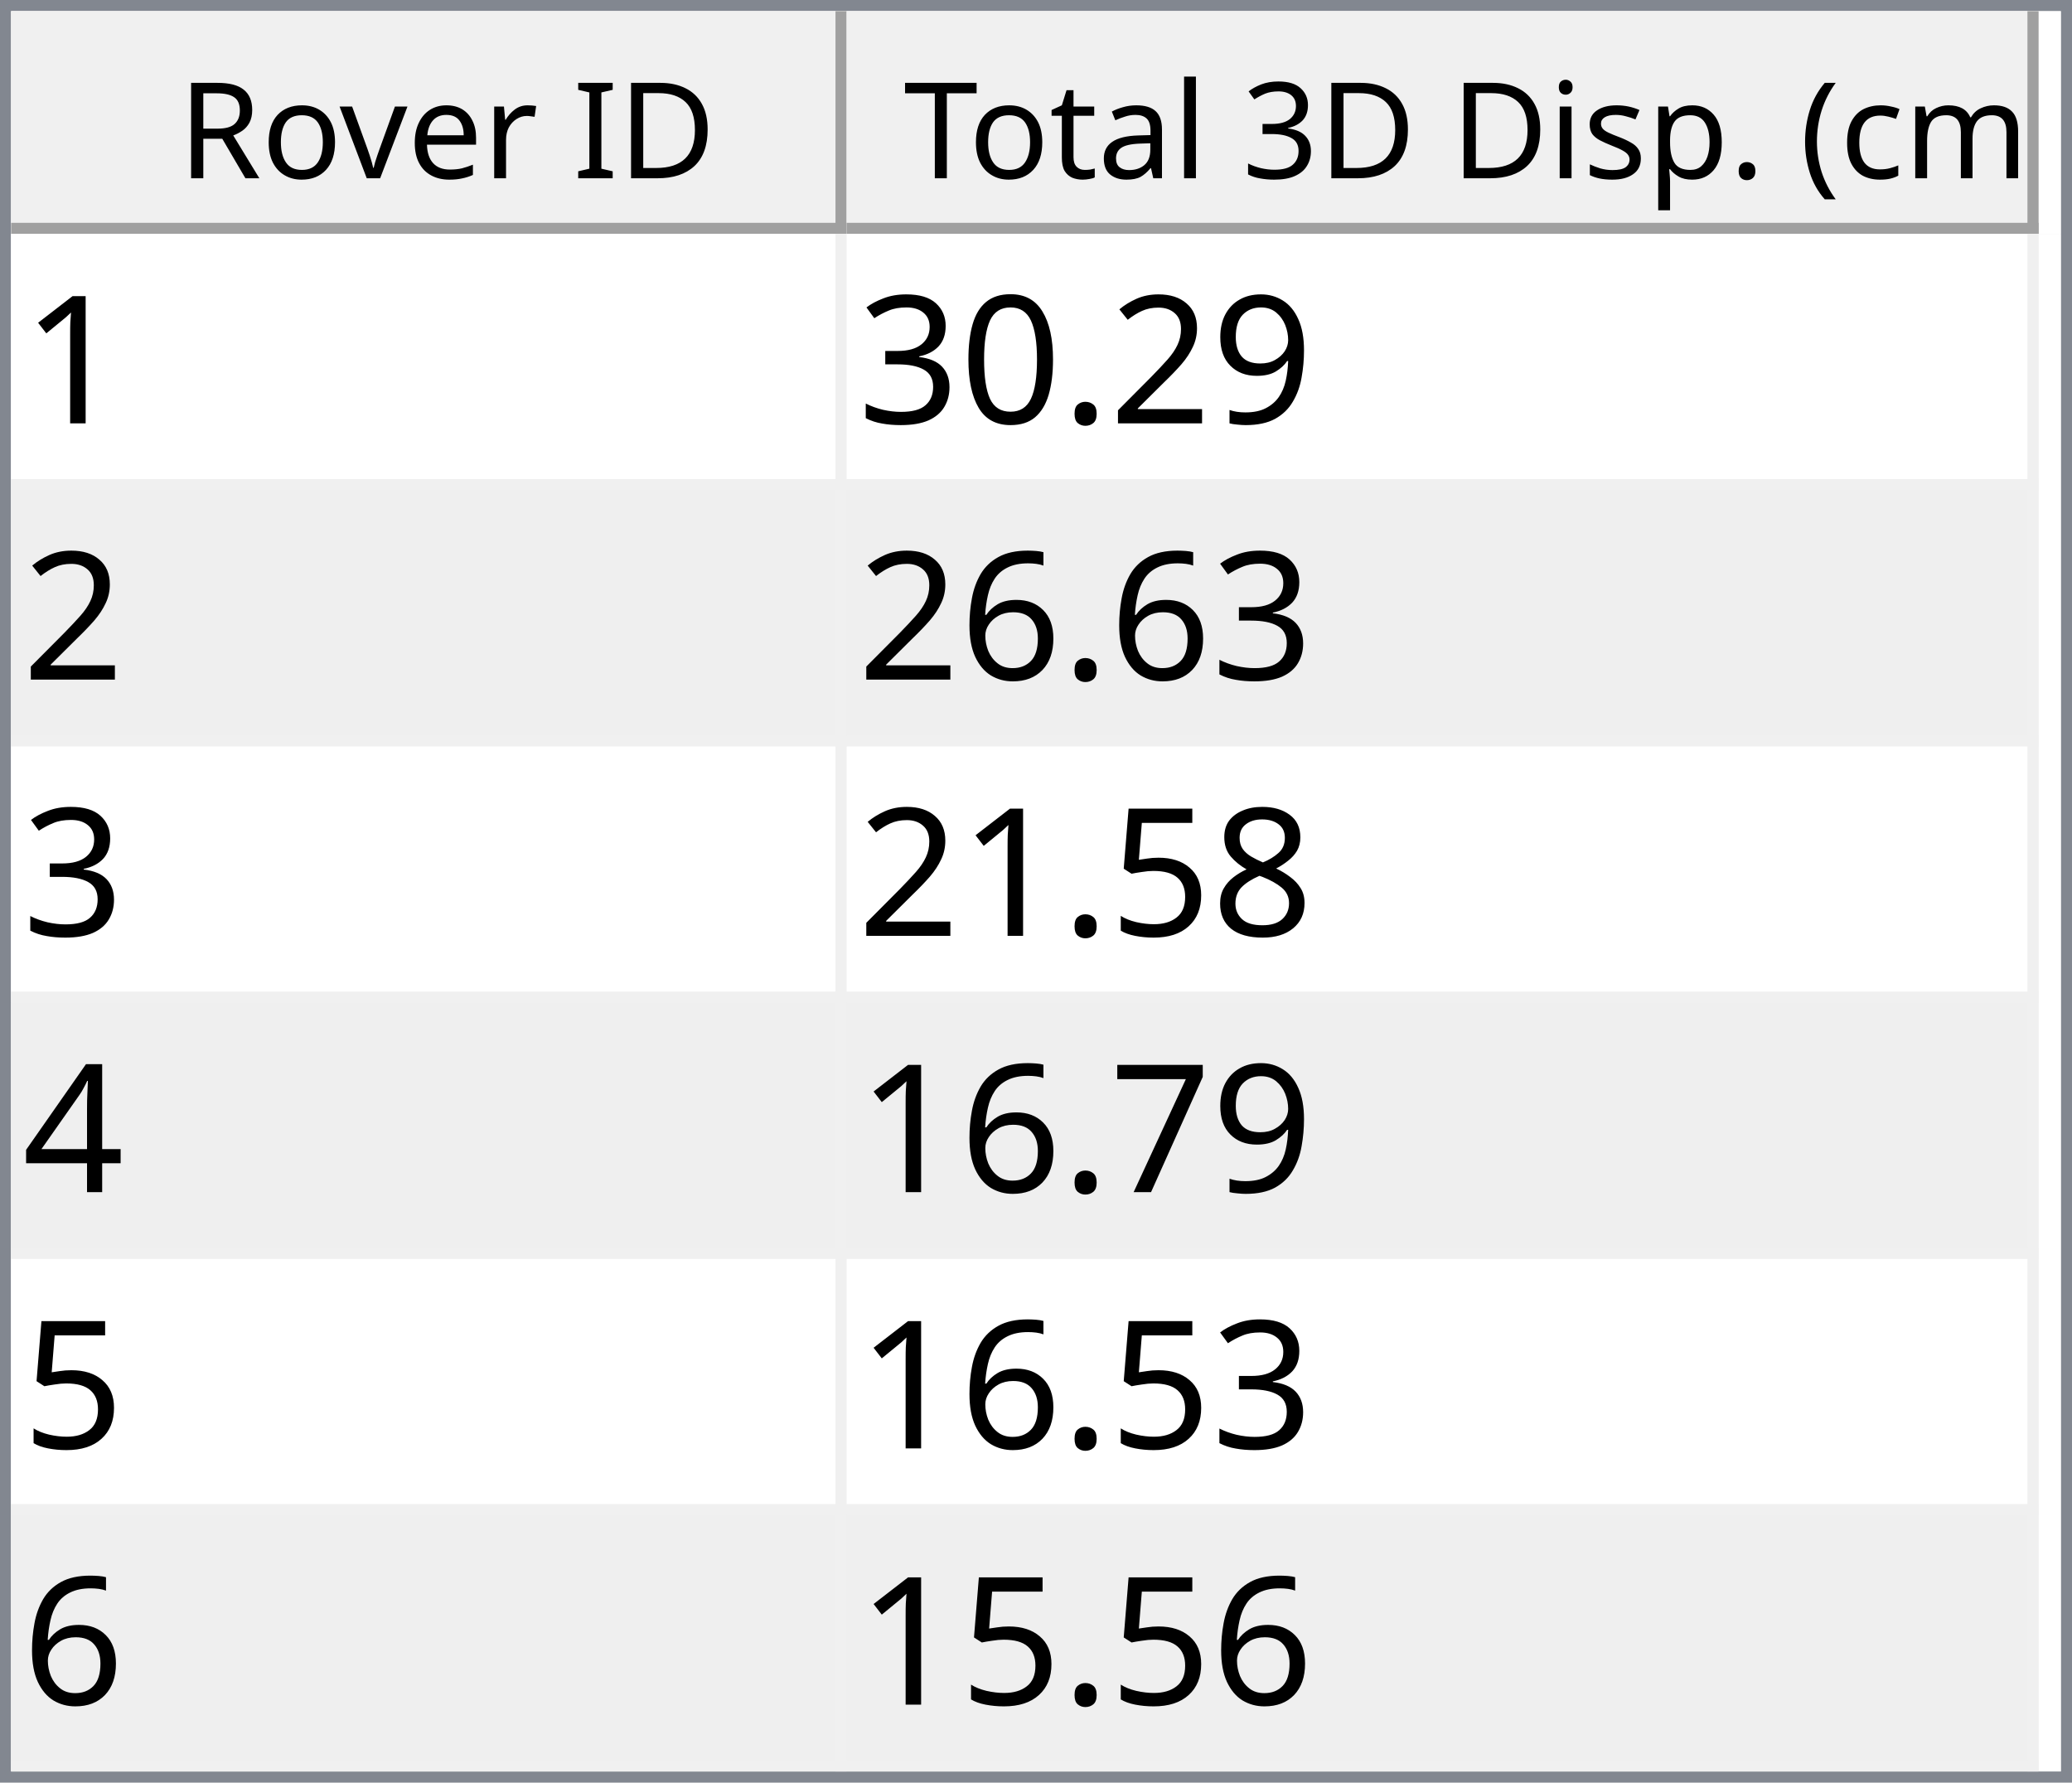
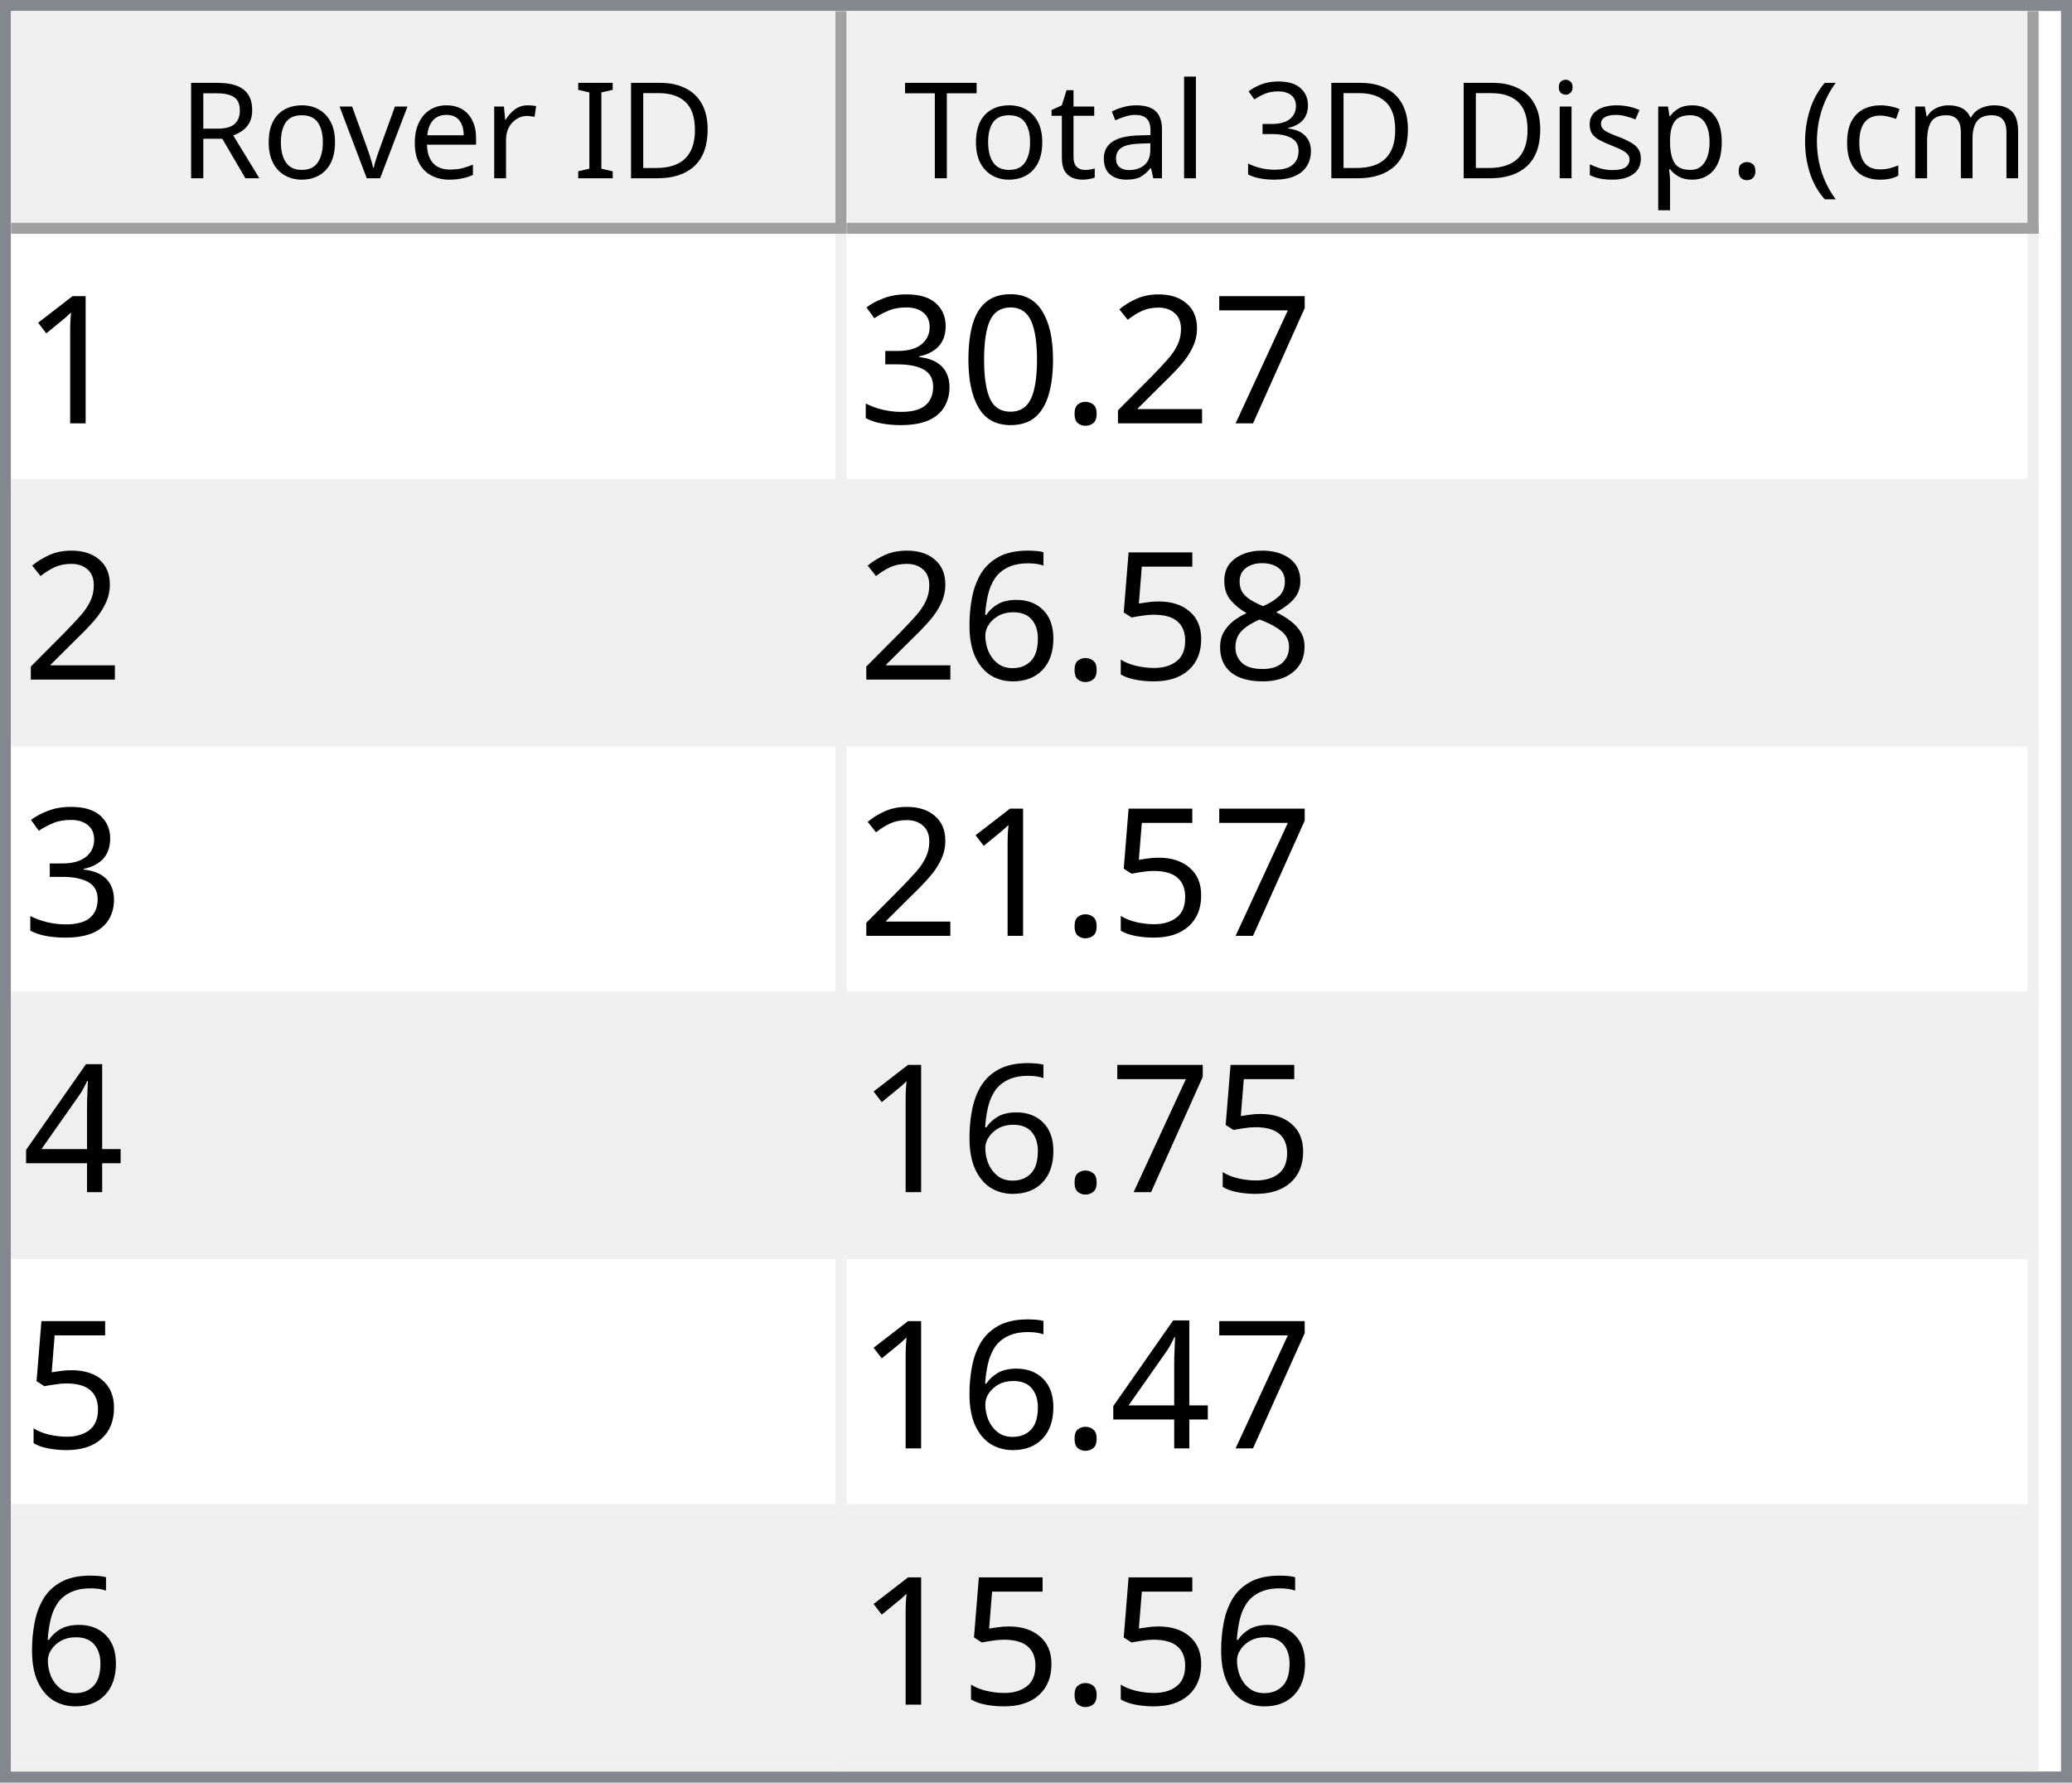
<svg xmlns="http://www.w3.org/2000/svg" style="fill-opacity:1; color-rendering:auto; color-interpolation:auto; text-rendering:auto; stroke:black; stroke-linecap:square; stroke-miterlimit:10; shape-rendering:auto; stroke-opacity:1; fill:black; stroke-dasharray:none; font-weight:normal; stroke-width:1; font-family:'Dialog'; font-style:normal; stroke-linejoin:miter; font-size:12px; stroke-dashoffset:0; image-rendering:auto;" width="186" height="160">
  <defs id="genericDefs" />
  <g>
    <defs id="defs1">
      <clipPath clipPathUnits="userSpaceOnUse" id="clipPath1">
        <path d="M0 0 L186 0 L186 160 L0 160 L0 0 Z" />
      </clipPath>
      <clipPath clipPathUnits="userSpaceOnUse" id="clipPath2">
        <path d="M0 0 L0 160 L186 160 L186 0 Z" />
      </clipPath>
      <clipPath clipPathUnits="userSpaceOnUse" id="clipPath3">
        <path d="M0 0 L0 20 L184 20 L184 0 Z" />
      </clipPath>
      <clipPath clipPathUnits="userSpaceOnUse" id="clipPath4">
        <path d="M0 0 L0 20 L75 20 L75 0 Z" />
      </clipPath>
      <clipPath clipPathUnits="userSpaceOnUse" id="clipPath5">
        <path d="M1 1 L1 19 L74 19 L74 1 Z" />
      </clipPath>
      <clipPath clipPathUnits="userSpaceOnUse" id="clipPath6">
        <path d="M0 0 L0 18 L73 18 L73 0 Z" />
      </clipPath>
      <clipPath clipPathUnits="userSpaceOnUse" id="clipPath7">
        <path d="M-0.5 -0.5 L-0.5 19.5 L74.5 19.5 L74.5 -0.5 Z" />
      </clipPath>
      <clipPath clipPathUnits="userSpaceOnUse" id="clipPath8">
        <path d="M0 0 L0 20 L107 20 L107 0 Z" />
      </clipPath>
      <clipPath clipPathUnits="userSpaceOnUse" id="clipPath9">
        <path d="M1 1 L1 19 L106 19 L106 1 Z" />
      </clipPath>
      <clipPath clipPathUnits="userSpaceOnUse" id="clipPath10">
        <path d="M0 0 L0 18 L105 18 L105 0 Z" />
      </clipPath>
      <clipPath clipPathUnits="userSpaceOnUse" id="clipPath11">
        <path d="M-0.5 -0.5 L-0.5 19.5 L106.5 19.5 L106.5 -0.5 Z" />
      </clipPath>
      <clipPath clipPathUnits="userSpaceOnUse" id="clipPath12">
        <path d="M0 0 L0 138 L184 138 L184 0 Z" />
      </clipPath>
      <clipPath clipPathUnits="userSpaceOnUse" id="clipPath13">
        <path d="M0 0 L0 138 L182 138 L182 0 Z" />
      </clipPath>
      <clipPath clipPathUnits="userSpaceOnUse" id="clipPath14">
        <path d="M-0.5 -0.5 L-0.5 137.5 L181.5 137.5 L181.5 -0.5 Z" />
      </clipPath>
      <clipPath clipPathUnits="userSpaceOnUse" id="clipPath15">
        <path d="M0 0 L0 22 L74 22 L74 0 Z" />
      </clipPath>
      <clipPath clipPathUnits="userSpaceOnUse" id="clipPath16">
        <path d="M0 0 L0 22 L106 22 L106 0 Z" />
      </clipPath>
      <font horiz-adv-x="64.551" id="font1">
        <font-face ascent="107.91" descent="25.098" units-per-em="100" style="font-style:normal; font-family:Segoe UI; font-weight:normal;" />
        <missing-glyph horiz-adv-x="64.551" d="M8.109 0 L8.109 68.266 L56.453 68.266 L56.453 0 L8.109 0 ZM15.328 7.234 L49.219 7.234 L49.219 61.031 L15.328 61.031 L15.328 7.234 Z" />
        <glyph unicode="D" horiz-adv-x="70.117" d="M9.188 0 L9.188 70.016 L28.516 70.016 Q65.531 70.016 65.531 35.891 Q65.531 19.672 55.25 9.836 Q44.969 0 27.734 0 L9.188 0 ZM17.391 62.594 L17.391 7.422 L27.828 7.422 Q41.609 7.422 49.273 14.797 Q56.938 22.172 56.938 35.688 Q56.938 62.594 28.328 62.594 L17.391 62.594 Z" />
        <glyph unicode="I" horiz-adv-x="26.611" d="M17.391 0 L9.188 0 L9.188 70.016 L17.391 70.016 L17.391 0 Z" />
        <glyph unicode=" " horiz-adv-x="27.393" d="" />
        <glyph unicode="r" horiz-adv-x="34.766" d="M34.188 41.891 Q32.078 43.5 28.125 43.5 Q23 43.5 19.555 38.672 Q16.109 33.844 16.109 25.484 L16.109 0 L8.109 0 L8.109 50 L16.109 50 L16.109 39.703 L16.312 39.703 Q18.016 44.969 21.531 47.922 Q25.047 50.875 29.391 50.875 Q32.516 50.875 34.188 50.203 L34.188 41.891 Z" />
        <glyph unicode="e" horiz-adv-x="52.295" d="M48.297 23 L12.984 23 Q13.188 14.656 17.484 10.109 Q21.781 5.562 29.297 5.562 Q37.75 5.562 44.828 11.141 L44.828 3.609 Q38.234 -1.172 27.391 -1.172 Q16.797 -1.172 10.742 5.641 Q4.688 12.453 4.688 24.812 Q4.688 36.469 11.305 43.82 Q17.922 51.172 27.734 51.172 Q37.547 51.172 42.922 44.828 Q48.297 38.484 48.297 27.203 L48.297 23 ZM40.094 29.781 Q40.047 36.719 36.75 40.578 Q33.453 44.438 27.594 44.438 Q21.922 44.438 17.969 40.383 Q14.016 36.328 13.094 29.781 L40.094 29.781 Z" />
        <glyph unicode="v" horiz-adv-x="47.9" d="M47.406 50 L27.484 0 L19.625 0 L0.688 50 L9.469 50 L22.172 13.672 Q23.578 9.672 23.922 6.688 L24.125 6.688 Q24.609 10.453 25.688 13.484 L38.969 50 L47.406 50 Z" />
        <glyph unicode="o" horiz-adv-x="58.594" d="M29 -1.172 Q17.922 -1.172 11.305 5.836 Q4.688 12.844 4.688 24.422 Q4.688 37.016 11.57 44.094 Q18.453 51.172 30.172 51.172 Q41.359 51.172 47.633 44.289 Q53.906 37.406 53.906 25.203 Q53.906 13.234 47.141 6.031 Q40.375 -1.172 29 -1.172 ZM29.594 44.438 Q21.875 44.438 17.383 39.188 Q12.891 33.938 12.891 24.703 Q12.891 15.828 17.43 10.695 Q21.969 5.562 29.594 5.562 Q37.359 5.562 41.531 10.594 Q45.703 15.625 45.703 24.906 Q45.703 34.281 41.531 39.359 Q37.359 44.438 29.594 44.438 Z" />
        <glyph unicode="R" horiz-adv-x="59.814" d="M59.375 0 L49.609 0 L37.891 19.625 Q36.281 22.359 34.766 24.289 Q33.25 26.219 31.664 27.438 Q30.078 28.656 28.25 29.219 Q26.422 29.781 24.125 29.781 L17.391 29.781 L17.391 0 L9.188 0 L9.188 70.016 L30.078 70.016 Q34.672 70.016 38.555 68.867 Q42.438 67.719 45.289 65.375 Q48.141 63.031 49.758 59.547 Q51.375 56.062 51.375 51.375 Q51.375 47.703 50.273 44.656 Q49.172 41.609 47.148 39.211 Q45.125 36.812 42.266 35.133 Q39.406 33.453 35.844 32.516 L35.844 32.328 Q37.594 31.547 38.891 30.547 Q40.188 29.547 41.359 28.18 Q42.531 26.812 43.68 25.078 Q44.828 23.344 46.234 21.047 L59.375 0 ZM17.391 62.594 L17.391 37.203 L28.516 37.203 Q31.594 37.203 34.203 38.133 Q36.812 39.062 38.719 40.797 Q40.625 42.531 41.703 45.047 Q42.781 47.562 42.781 50.688 Q42.781 56.297 39.141 59.445 Q35.5 62.594 28.609 62.594 L17.391 62.594 Z" />
        <glyph unicode=")" horiz-adv-x="30.176" d="M8.297 -15.922 L1.172 -15.922 Q16.406 2.344 16.406 26.812 Q16.406 51.469 1.078 70.016 L8.297 70.016 Q23.531 52.156 23.531 26.703 Q23.531 1.375 8.297 -15.922 Z" />
        <glyph unicode="m" horiz-adv-x="86.133" d="M79.109 0 L71.094 0 L71.094 28.719 Q71.094 37.016 68.531 40.727 Q65.969 44.438 59.906 44.438 Q54.781 44.438 51.195 39.75 Q47.609 35.062 47.609 28.516 L47.609 0 L39.594 0 L39.594 29.688 Q39.594 44.438 28.219 44.438 Q22.953 44.438 19.531 40.016 Q16.109 35.594 16.109 28.516 L16.109 0 L8.109 0 L8.109 50 L16.109 50 L16.109 42.094 L16.312 42.094 Q21.625 51.172 31.844 51.172 Q36.969 51.172 40.773 48.312 Q44.578 45.453 46 40.828 Q51.562 51.172 62.594 51.172 Q79.109 51.172 79.109 30.812 L79.109 0 Z" />
        <glyph unicode="c" horiz-adv-x="46.191" d="M42.188 2.297 Q36.422 -1.172 28.516 -1.172 Q17.828 -1.172 11.258 5.789 Q4.688 12.75 4.688 23.828 Q4.688 36.188 11.766 43.68 Q18.844 51.172 30.672 51.172 Q37.25 51.172 42.281 48.734 L42.281 40.531 Q36.719 44.438 30.375 44.438 Q22.703 44.438 17.797 38.945 Q12.891 33.453 12.891 24.516 Q12.891 15.719 17.508 10.641 Q22.125 5.562 29.891 5.562 Q36.422 5.562 42.188 9.906 L42.188 2.297 Z" />
        <glyph unicode="(" horiz-adv-x="30.176" d="M29.109 -15.922 L21.969 -15.922 Q6.844 1.375 6.844 26.703 Q6.844 52.156 21.969 70.016 L29.203 70.016 Q13.875 51.469 13.875 26.812 Q13.875 2.344 29.109 -15.922 Z" />
        <glyph unicode="." horiz-adv-x="21.68" d="M10.891 -1.078 Q8.641 -1.078 7.055 0.539 Q5.469 2.156 5.469 4.391 Q5.469 6.641 7.055 8.273 Q8.641 9.906 10.891 9.906 Q13.188 9.906 14.797 8.273 Q16.406 6.641 16.406 4.391 Q16.406 2.156 14.797 0.539 Q13.188 -1.078 10.891 -1.078 Z" />
        <glyph unicode="p" horiz-adv-x="58.789" d="M16.312 7.234 L16.109 7.234 L16.109 -23 L8.109 -23 L8.109 50 L16.109 50 L16.109 41.219 L16.312 41.219 Q22.219 51.172 33.594 51.172 Q43.266 51.172 48.688 44.461 Q54.109 37.75 54.109 26.469 Q54.109 13.922 48 6.375 Q41.891 -1.172 31.297 -1.172 Q21.578 -1.172 16.312 7.234 ZM16.109 27.391 L16.109 20.406 Q16.109 14.203 20.141 9.883 Q24.172 5.562 30.375 5.562 Q37.641 5.562 41.773 11.133 Q45.906 16.703 45.906 26.609 Q45.906 34.969 42.047 39.703 Q38.188 44.438 31.594 44.438 Q24.609 44.438 20.359 39.578 Q16.109 34.719 16.109 27.391 Z" />
        <glyph unicode="s" horiz-adv-x="42.432" d="M5.078 1.812 L5.078 10.406 Q11.625 5.562 19.484 5.562 Q30.031 5.562 30.031 12.594 Q30.031 14.594 29.125 15.992 Q28.219 17.391 26.68 18.461 Q25.141 19.531 23.07 20.383 Q21 21.234 18.609 22.172 Q15.281 23.484 12.766 24.828 Q10.25 26.172 8.57 27.859 Q6.891 29.547 6.031 31.695 Q5.172 33.844 5.172 36.719 Q5.172 40.234 6.789 42.945 Q8.406 45.656 11.086 47.484 Q13.766 49.312 17.211 50.242 Q20.656 51.172 24.312 51.172 Q30.812 51.172 35.938 48.922 L35.938 40.828 Q30.422 44.438 23.25 44.438 Q21 44.438 19.195 43.922 Q17.391 43.406 16.094 42.477 Q14.797 41.547 14.086 40.258 Q13.375 38.969 13.375 37.406 Q13.375 35.453 14.086 34.133 Q14.797 32.812 16.164 31.789 Q17.531 30.766 19.484 29.938 Q21.438 29.109 23.922 28.125 Q27.25 26.859 29.883 25.516 Q32.516 24.172 34.375 22.484 Q36.234 20.797 37.234 18.602 Q38.234 16.406 38.234 13.375 Q38.234 9.672 36.602 6.938 Q34.969 4.203 32.234 2.398 Q29.5 0.594 25.93 -0.289 Q22.359 -1.172 18.453 -1.172 Q10.75 -1.172 5.078 1.812 Z" />
        <glyph unicode="i" horiz-adv-x="24.219" d="M12.203 62.703 Q10.062 62.703 8.547 64.164 Q7.031 65.625 7.031 67.875 Q7.031 70.125 8.547 71.609 Q10.062 73.094 12.203 73.094 Q14.406 73.094 15.945 71.609 Q17.484 70.125 17.484 67.875 Q17.484 65.719 15.945 64.211 Q14.406 62.703 12.203 62.703 ZM16.109 0 L8.109 0 L8.109 50 L16.109 50 L16.109 0 Z" />
        <glyph unicode="3" horiz-adv-x="53.906" d="M46.531 19.828 Q46.531 15.094 44.75 11.211 Q42.969 7.328 39.719 4.57 Q36.469 1.812 31.93 0.297 Q27.391 -1.219 21.922 -1.219 Q11.922 -1.219 6 2.594 L6 11.188 Q13.094 5.609 22.219 5.609 Q25.875 5.609 28.828 6.539 Q31.781 7.469 33.906 9.227 Q36.031 10.984 37.18 13.477 Q38.328 15.969 38.328 19.094 Q38.328 32.812 18.797 32.812 L12.984 32.812 L12.984 39.594 L18.5 39.594 Q35.797 39.594 35.797 52.484 Q35.797 64.406 22.609 64.406 Q15.188 64.406 8.688 59.422 L8.688 67.188 Q15.375 71.188 24.609 71.188 Q29 71.188 32.57 69.969 Q36.141 68.75 38.68 66.555 Q41.219 64.359 42.609 61.281 Q44 58.203 44 54.5 Q44 40.672 30.031 36.719 L30.031 36.531 Q33.594 36.141 36.625 34.797 Q39.656 33.453 41.852 31.305 Q44.047 29.156 45.289 26.25 Q46.531 23.344 46.531 19.828 Z" />
        <glyph unicode="l" horiz-adv-x="24.219" d="M16.109 0 L8.109 0 L8.109 74.031 L16.109 74.031 L16.109 0 Z" />
        <glyph unicode="a" horiz-adv-x="50.879" d="M43.891 0 L35.891 0 L35.891 7.812 L35.688 7.812 Q30.469 -1.172 20.312 -1.172 Q12.844 -1.172 8.617 2.781 Q4.391 6.734 4.391 13.281 Q4.391 27.297 20.906 29.594 L35.891 31.688 Q35.891 44.438 25.594 44.438 Q16.547 44.438 9.281 38.281 L9.281 46.484 Q16.656 51.172 26.266 51.172 Q43.891 51.172 43.891 32.516 L43.891 0 ZM35.891 25.297 L23.828 23.641 Q18.266 22.859 15.43 20.875 Q12.594 18.891 12.594 13.875 Q12.594 10.203 15.211 7.883 Q17.828 5.562 22.172 5.562 Q28.125 5.562 32.008 9.742 Q35.891 13.922 35.891 20.312 L35.891 25.297 Z" />
        <glyph unicode="t" horiz-adv-x="33.887" d="M31.297 0.484 Q28.469 -1.078 23.828 -1.078 Q10.688 -1.078 10.688 13.578 L10.688 43.172 L2.094 43.172 L2.094 50 L10.688 50 L10.688 62.203 L18.703 64.797 L18.703 50 L31.297 50 L31.297 43.172 L18.703 43.172 L18.703 14.984 Q18.703 9.969 20.414 7.82 Q22.125 5.672 26.078 5.672 Q29.109 5.672 31.297 7.328 L31.297 0.484 Z" />
        <glyph unicode="T" horiz-adv-x="52.393" d="M50.594 62.594 L30.375 62.594 L30.375 0 L22.172 0 L22.172 62.594 L2 62.594 L2 70.016 L50.594 70.016 L50.594 62.594 Z" />
      </font>
      <font horiz-adv-x="75.0" id="font2">
        <font-face ascent="100.537" descent="21.973" units-per-em="100" style="font-style:normal; font-family:sans-serif; font-weight:normal;" />
        <missing-glyph horiz-adv-x="75.0" d="M12.5 0 L12.5 62.5 L62.5 62.5 L62.5 0 L12.5 0 ZM14.062 1.562 L60.938 1.562 L60.938 60.938 L14.062 60.938 L14.062 1.562 Z" />
        <glyph unicode="1" horiz-adv-x="55.615" d="M37.25 0 L28.469 0 L28.469 56 Q25.297 52.984 20.141 49.953 Q14.984 46.922 10.891 45.406 L10.891 53.906 Q18.266 57.375 23.781 62.305 Q29.297 67.234 31.594 71.875 L37.25 71.875 L37.25 0 Z" />
-         <glyph unicode="9" horiz-adv-x="55.615" d="M5.469 16.547 L13.922 17.328 Q14.984 11.375 18.016 8.688 Q21.047 6 25.781 6 Q29.828 6 32.883 7.859 Q35.938 9.719 37.891 12.82 Q39.844 15.922 41.164 21.195 Q42.484 26.469 42.484 31.938 Q42.484 32.516 42.438 33.688 Q39.797 29.5 35.234 26.883 Q30.672 24.266 25.344 24.266 Q16.453 24.266 10.305 30.711 Q4.156 37.156 4.156 47.703 Q4.156 58.594 10.578 65.234 Q17 71.875 26.656 71.875 Q33.641 71.875 39.43 68.117 Q45.219 64.359 48.219 57.398 Q51.219 50.438 51.219 37.25 Q51.219 23.531 48.242 15.406 Q45.266 7.281 39.383 3.031 Q33.5 -1.219 25.594 -1.219 Q17.188 -1.219 11.867 3.445 Q6.547 8.109 5.469 16.547 ZM41.453 48.141 Q41.453 55.719 37.43 60.156 Q33.406 64.594 27.734 64.594 Q21.875 64.594 17.531 59.812 Q13.188 55.031 13.188 47.406 Q13.188 40.578 17.312 36.305 Q21.438 32.031 27.484 32.031 Q33.594 32.031 37.523 36.305 Q41.453 40.578 41.453 48.141 Z" />
+         <glyph unicode="7" horiz-adv-x="55.615" d="M4.734 62.203 L4.734 70.656 L51.078 70.656 L51.078 63.812 Q44.234 56.547 37.523 44.484 Q30.812 32.422 27.156 19.672 Q24.516 10.688 23.781 0 L14.75 0 Q14.891 8.453 18.062 20.414 Q21.234 32.375 27.172 43.484 Q33.109 54.594 39.797 62.203 L4.734 62.203 Z" />
        <glyph unicode="2" horiz-adv-x="55.615" d="M50.344 8.453 L50.344 0 L3.031 0 Q2.938 3.172 4.047 6.109 Q5.859 10.938 9.836 15.625 Q13.812 20.312 21.344 26.469 Q33.016 36.031 37.117 41.625 Q41.219 47.219 41.219 52.203 Q41.219 57.422 37.477 61.008 Q33.734 64.594 27.734 64.594 Q21.391 64.594 17.578 60.789 Q13.766 56.984 13.719 50.25 L4.688 51.172 Q5.609 61.281 11.664 66.578 Q17.719 71.875 27.938 71.875 Q38.234 71.875 44.242 66.164 Q50.25 60.453 50.25 52 Q50.25 47.703 48.492 43.555 Q46.734 39.406 42.656 34.812 Q38.578 30.219 29.109 22.219 Q21.188 15.578 18.945 13.211 Q16.703 10.844 15.234 8.453 L50.344 8.453 Z" />
        <glyph unicode="." horiz-adv-x="27.783" d="M9.078 0 L9.078 10.016 L19.094 10.016 L19.094 0 L9.078 0 Z" />
        <glyph unicode="0" horiz-adv-x="55.615" d="M4.156 35.297 Q4.156 48 6.766 55.742 Q9.375 63.484 14.523 67.68 Q19.672 71.875 27.484 71.875 Q33.25 71.875 37.594 69.555 Q41.938 67.234 44.773 62.867 Q47.609 58.5 49.219 52.227 Q50.828 45.953 50.828 35.297 Q50.828 22.703 48.242 14.969 Q45.656 7.234 40.508 3.008 Q35.359 -1.219 27.484 -1.219 Q17.141 -1.219 11.234 6.203 Q4.156 15.141 4.156 35.297 ZM13.188 35.297 Q13.188 17.672 17.312 11.836 Q21.438 6 27.484 6 Q33.547 6 37.672 11.859 Q41.797 17.719 41.797 35.297 Q41.797 52.984 37.672 58.789 Q33.547 64.594 27.391 64.594 Q21.344 64.594 17.719 59.469 Q13.188 52.938 13.188 35.297 Z" />
        <glyph unicode="3" horiz-adv-x="55.615" d="M4.203 18.891 L12.984 20.062 Q14.5 12.594 18.141 9.297 Q21.781 6 27 6 Q33.203 6 37.477 10.297 Q41.75 14.594 41.75 20.953 Q41.75 27 37.797 30.93 Q33.844 34.859 27.734 34.859 Q25.25 34.859 21.531 33.891 L22.516 41.609 Q23.391 41.5 23.922 41.5 Q29.547 41.5 34.039 44.43 Q38.531 47.359 38.531 53.469 Q38.531 58.297 35.258 61.477 Q31.984 64.656 26.812 64.656 Q21.688 64.656 18.266 61.43 Q14.844 58.203 13.875 51.766 L5.078 53.328 Q6.688 62.156 12.398 67.016 Q18.109 71.875 26.609 71.875 Q32.469 71.875 37.398 69.359 Q42.328 66.844 44.945 62.5 Q47.562 58.156 47.562 53.266 Q47.562 48.641 45.07 44.828 Q42.578 41.016 37.703 38.766 Q44.047 37.312 47.562 32.695 Q51.078 28.078 51.078 21.141 Q51.078 11.766 44.242 5.25 Q37.406 -1.266 26.953 -1.266 Q17.531 -1.266 11.305 4.352 Q5.078 9.969 4.203 18.891 Z" />
-         <glyph unicode="6" horiz-adv-x="55.615" d="M49.75 54.047 L41.016 53.375 Q39.844 58.547 37.703 60.891 Q34.125 64.656 28.906 64.656 Q24.703 64.656 21.531 62.312 Q17.391 59.281 14.992 53.469 Q12.594 47.656 12.5 36.922 Q15.672 41.75 20.266 44.094 Q24.859 46.438 29.891 46.438 Q38.672 46.438 44.852 39.969 Q51.031 33.5 51.031 23.25 Q51.031 16.5 48.125 10.719 Q45.219 4.938 40.141 1.859 Q35.062 -1.219 28.609 -1.219 Q17.625 -1.219 10.695 6.859 Q3.766 14.938 3.766 33.5 Q3.766 54.25 11.422 63.672 Q18.109 71.875 29.438 71.875 Q37.891 71.875 43.289 67.141 Q48.688 62.406 49.75 54.047 ZM13.875 23.188 Q13.875 18.656 15.797 14.508 Q17.719 10.359 21.188 8.18 Q24.656 6 28.469 6 Q34.031 6 38.039 10.492 Q42.047 14.984 42.047 22.703 Q42.047 30.125 38.086 34.398 Q34.125 38.672 28.125 38.672 Q22.172 38.672 18.023 34.398 Q13.875 30.125 13.875 23.188 Z" />
        <glyph unicode="8" horiz-adv-x="55.615" d="M17.672 38.812 Q12.203 40.828 9.57 44.539 Q6.938 48.25 6.938 53.422 Q6.938 61.234 12.555 66.555 Q18.172 71.875 27.484 71.875 Q36.859 71.875 42.578 66.43 Q48.297 60.984 48.297 53.172 Q48.297 48.188 45.68 44.508 Q43.062 40.828 37.75 38.812 Q44.344 36.672 47.781 31.883 Q51.219 27.094 51.219 20.453 Q51.219 11.281 44.727 5.031 Q38.234 -1.219 27.641 -1.219 Q17.047 -1.219 10.547 5.055 Q4.047 11.328 4.047 20.703 Q4.047 27.688 7.594 32.398 Q11.141 37.109 17.672 38.812 ZM15.922 53.719 Q15.922 48.641 19.195 45.414 Q22.469 42.188 27.688 42.188 Q32.766 42.188 36.016 45.383 Q39.266 48.578 39.266 53.219 Q39.266 58.062 35.914 61.359 Q32.562 64.656 27.594 64.656 Q22.562 64.656 19.242 61.43 Q15.922 58.203 15.922 53.719 ZM13.094 20.656 Q13.094 16.891 14.875 13.375 Q16.656 9.859 20.172 7.93 Q23.688 6 27.734 6 Q34.031 6 38.133 10.055 Q42.234 14.109 42.234 20.359 Q42.234 26.703 38.016 30.859 Q33.797 35.016 27.438 35.016 Q21.234 35.016 17.164 30.914 Q13.094 26.812 13.094 20.656 Z" />
        <glyph unicode="5" horiz-adv-x="55.615" d="M4.156 18.75 L13.375 19.531 Q14.406 12.797 18.141 9.398 Q21.875 6 27.156 6 Q33.5 6 37.891 10.789 Q42.281 15.578 42.281 23.484 Q42.281 31 38.062 35.352 Q33.844 39.703 27 39.703 Q22.75 39.703 19.336 37.773 Q15.922 35.844 13.969 32.766 L5.719 33.844 L12.641 70.609 L48.25 70.609 L48.25 62.203 L19.672 62.203 L15.828 42.969 Q22.266 47.469 29.344 47.469 Q38.719 47.469 45.164 40.969 Q51.609 34.469 51.609 24.266 Q51.609 14.547 45.953 7.469 Q39.062 -1.219 27.156 -1.219 Q17.391 -1.219 11.211 4.25 Q5.031 9.719 4.156 18.75 Z" />
+         <glyph unicode="6" horiz-adv-x="55.615" d="M49.75 54.047 L41.016 53.375 Q39.844 58.547 37.703 60.891 Q34.125 64.656 28.906 64.656 Q24.703 64.656 21.531 62.312 Q17.391 59.281 14.992 53.469 Q12.594 47.656 12.5 36.922 Q15.672 41.75 20.266 44.094 Q24.859 46.438 29.891 46.438 Q38.672 46.438 44.852 39.969 Q51.031 33.5 51.031 23.25 Q51.031 16.5 48.125 10.719 Q45.219 4.938 40.141 1.859 Q35.062 -1.219 28.609 -1.219 Q17.625 -1.219 10.695 6.859 Q3.766 14.938 3.766 33.5 Q3.766 54.25 11.422 63.672 Q18.109 71.875 29.438 71.875 Q37.891 71.875 43.289 67.141 Q48.688 62.406 49.75 54.047 ZM13.875 23.188 Q13.875 18.656 15.797 14.508 Q17.719 10.359 21.188 8.18 Q24.656 6 28.469 6 Q34.031 6 38.039 10.492 Q42.047 14.984 42.047 22.703 Q42.047 30.125 38.086 34.398 Q34.125 38.672 28.125 38.672 Q22.172 38.672 18.023 34.398 Q13.875 30.125 13.875 23.188 Z" />
        <glyph unicode="4" horiz-adv-x="55.615" d="M32.328 0 L32.328 17.141 L1.266 17.141 L1.266 25.203 L33.938 71.578 L41.109 71.578 L41.109 25.203 L50.781 25.203 L50.781 17.141 L41.109 17.141 L41.109 0 L32.328 0 ZM32.328 25.203 L32.328 57.469 L9.906 25.203 L32.328 25.203 Z" />
-         <glyph unicode="7" horiz-adv-x="55.615" d="M4.734 62.203 L4.734 70.656 L51.078 70.656 L51.078 63.812 Q44.234 56.547 37.523 44.484 Q30.812 32.422 27.156 19.672 Q24.516 10.688 23.781 0 L14.75 0 Q14.891 8.453 18.062 20.414 Q21.234 32.375 27.172 43.484 Q33.109 54.594 39.797 62.203 L4.734 62.203 Z" />
      </font>
    </defs>
    <g style="fill:white; stroke:white;">
      <rect x="0" y="0" width="186" style="clip-path:url(#clipPath1); stroke:none;" height="160" />
    </g>
    <g style="fill:white; text-rendering:optimizeSpeed; color-rendering:optimizeSpeed; image-rendering:optimizeSpeed; shape-rendering:crispEdges; stroke:white; color-interpolation:sRGB;">
      <rect x="0" width="186" height="160" y="0" style="stroke:none;" />
      <path style="stroke:none;" d="M0 160 L186 160 L186 0 L0 0 Z" />
    </g>
    <g style="fill:rgb(240,240,240); font-family:'Segoe UI'; stroke:rgb(240,240,240);">
      <rect x="0" y="0" width="186" style="clip-path:url(#clipPath2); stroke:none;" height="160" />
    </g>
    <g style="fill:rgb(130,135,144); font-family:'Segoe UI'; stroke:rgb(130,135,144);">
      <path d="M0 0 L186 0 L186 160 L0 160 L0 0 ZM1 1 L185 1 L185 159 L1 159 L1 1 Z" style="fill-rule:evenodd; clip-path:url(#clipPath2); stroke:none;" />
    </g>
    <g style="fill:white; font-family:'Segoe UI'; stroke:white;" transform="translate(1,1)">
      <rect x="0" y="0" width="184" style="clip-path:url(#clipPath3); stroke:none;" height="20" />
    </g>
    <g style="fill:rgb(240,240,240); font-family:'Segoe UI'; stroke:rgb(240,240,240);" transform="translate(1,1)">
      <rect x="0" y="0" width="75" style="clip-path:url(#clipPath4); stroke:none;" height="20" />
    </g>
    <g style="font-family:'Segoe UI';" transform="translate(2,2)">
      <text x="14" xml:space="preserve" y="14" style="clip-path:url(#clipPath6); stroke:none;">Rover ID</text>
    </g>
    <g style="fill:rgb(160,160,160); font-family:'Segoe UI'; stroke:rgb(160,160,160); stroke-linejoin:bevel;" transform="translate(1.5,1.5)">
      <line x1="74" x2="74" y1="0" style="fill:none; clip-path:url(#clipPath7);" y2="19" />
    </g>
    <g style="fill:rgb(160,160,160); font-family:'Segoe UI'; stroke:rgb(160,160,160); stroke-linejoin:bevel;" transform="matrix(1,0,0,1,1,1) translate(0.5,0.5)">
      <line x1="0" x2="74" y1="19" style="fill:none; clip-path:url(#clipPath7);" y2="19" />
    </g>
    <g style="fill:rgb(240,240,240); font-family:'Segoe UI'; stroke:rgb(240,240,240);" transform="translate(76,1)">
      <rect x="0" y="0" width="107" style="clip-path:url(#clipPath8); stroke:none;" height="20" />
    </g>
    <g style="font-family:'Segoe UI';" transform="translate(77,2)">
      <text x="1" xml:space="preserve" y="14" style="clip-path:url(#clipPath10); stroke:none;"> Total 3D Disp. (cm)</text>
    </g>
    <g style="fill:rgb(160,160,160); font-family:'Segoe UI'; stroke:rgb(160,160,160); stroke-linejoin:bevel;" transform="translate(76.5,1.5)">
      <line x1="106" x2="106" y1="0" style="fill:none; clip-path:url(#clipPath11);" y2="19" />
    </g>
    <g style="fill:rgb(160,160,160); font-family:'Segoe UI'; stroke:rgb(160,160,160); stroke-linejoin:bevel;" transform="matrix(1,0,0,1,76,1) translate(0.5,0.5)">
      <line x1="0" x2="106" y1="19" style="fill:none; clip-path:url(#clipPath11);" y2="19" />
    </g>
    <g style="fill:white; font-family:'Segoe UI'; stroke:white;" transform="translate(1,21)">
      <rect x="0" y="0" width="184" style="clip-path:url(#clipPath12); stroke:none;" height="138" />
    </g>
    <g style="fill:rgb(240,240,240); font-size:16px; font-family:sans-serif; stroke:rgb(240,240,240);" transform="translate(1,21)">
      <rect x="0" y="0" width="182" style="clip-path:url(#clipPath13); stroke:none;" height="138" />
      <line transform="translate(0.5,0.5)" x1="0" x2="181" y1="22" style="clip-path:url(#clipPath14); fill:none; stroke-linejoin:bevel;" y2="22" />
    </g>
    <g transform="matrix(1,0,0,1,1,21) translate(0.5,0.5)" style="fill:rgb(240,240,240); font-size:16px; font-family:sans-serif; stroke:rgb(240,240,240); stroke-linejoin:bevel;">
      <line x1="0" x2="181" y1="45" style="fill:none; clip-path:url(#clipPath14);" y2="45" />
    </g>
    <g transform="matrix(1,0,0,1,1,21) translate(0.5,0.5)" style="fill:rgb(240,240,240); font-size:16px; font-family:sans-serif; stroke:rgb(240,240,240); stroke-linejoin:bevel;">
      <line x1="0" x2="181" y1="68" style="fill:none; clip-path:url(#clipPath14);" y2="68" />
    </g>
    <g transform="matrix(1,0,0,1,1,21) translate(0.5,0.5)" style="fill:rgb(240,240,240); font-size:16px; font-family:sans-serif; stroke:rgb(240,240,240); stroke-linejoin:bevel;">
      <line x1="0" x2="181" y1="91" style="fill:none; clip-path:url(#clipPath14);" y2="91" />
    </g>
    <g transform="matrix(1,0,0,1,1,21) translate(0.5,0.5)" style="fill:rgb(240,240,240); font-size:16px; font-family:sans-serif; stroke:rgb(240,240,240); stroke-linejoin:bevel;">
      <line x1="0" x2="181" y1="114" style="fill:none; clip-path:url(#clipPath14);" y2="114" />
    </g>
    <g transform="matrix(1,0,0,1,1,21) translate(0.5,0.5)" style="fill:rgb(240,240,240); font-size:16px; font-family:sans-serif; stroke:rgb(240,240,240); stroke-linejoin:bevel;">
      <line x1="0" x2="181" y1="137" style="fill:none; clip-path:url(#clipPath14);" y2="137" />
    </g>
    <g transform="matrix(1,0,0,1,1,21) translate(0.5,0.5)" style="fill:rgb(240,240,240); font-size:16px; font-family:sans-serif; stroke:rgb(240,240,240); stroke-linejoin:bevel;">
      <line x1="74" x2="74" y1="0" style="fill:none; clip-path:url(#clipPath14);" y2="137" />
    </g>
    <g transform="matrix(1,0,0,1,1,21) translate(0.5,0.5)" style="fill:rgb(240,240,240); font-size:16px; font-family:sans-serif; stroke:rgb(240,240,240); stroke-linejoin:bevel;">
      <line x1="181" x2="181" y1="0" style="fill:none; clip-path:url(#clipPath14);" y2="137" />
    </g>
    <g style="fill:white; font-size:16px; font-family:sans-serif; stroke:white;" transform="matrix(1,0,0,1,1,21)">
      <rect x="0" y="0" width="74" style="clip-path:url(#clipPath15); stroke:none;" height="22" />
      <text x="1" y="17" style="fill:black; clip-path:url(#clipPath15); stroke:none;" xml:space="preserve">1</text>
    </g>
    <g style="fill:white; font-size:16px; font-family:sans-serif; stroke:white;" transform="matrix(1,0,0,1,1,21) translate(75,0)">
      <rect x="0" y="0" width="106" style="clip-path:url(#clipPath16); stroke:none;" height="22" />
-       <text x="1" y="17" style="fill:black; clip-path:url(#clipPath16); stroke:none;" xml:space="preserve">30.29</text>
+       <text x="1" y="17" style="fill:black; clip-path:url(#clipPath16); stroke:none;" xml:space="preserve">30.27</text>
    </g>
    <g style="fill:rgb(239,239,239); font-size:16px; font-family:sans-serif; stroke:rgb(239,239,239);" transform="matrix(1,0,0,1,1,21) translate(0,23)">
      <rect x="0" y="0" width="74" style="clip-path:url(#clipPath15); stroke:none;" height="22" />
      <text x="1" y="17" style="fill:black; clip-path:url(#clipPath15); stroke:none;" xml:space="preserve">2</text>
    </g>
    <g style="fill:rgb(239,239,239); font-size:16px; font-family:sans-serif; stroke:rgb(239,239,239);" transform="matrix(1,0,0,1,1,21) translate(75,23)">
      <rect x="0" y="0" width="106" style="clip-path:url(#clipPath16); stroke:none;" height="22" />
-       <text x="1" y="17" style="fill:black; clip-path:url(#clipPath16); stroke:none;" xml:space="preserve">26.63</text>
+       <text x="1" y="17" style="fill:black; clip-path:url(#clipPath16); stroke:none;" xml:space="preserve">26.58</text>
    </g>
    <g style="fill:white; font-size:16px; font-family:sans-serif; stroke:white;" transform="matrix(1,0,0,1,1,21) translate(0,46)">
      <rect x="0" y="0" width="74" style="clip-path:url(#clipPath15); stroke:none;" height="22" />
      <text x="1" y="17" style="fill:black; clip-path:url(#clipPath15); stroke:none;" xml:space="preserve">3</text>
    </g>
    <g style="fill:white; font-size:16px; font-family:sans-serif; stroke:white;" transform="matrix(1,0,0,1,1,21) translate(75,46)">
      <rect x="0" y="0" width="106" style="clip-path:url(#clipPath16); stroke:none;" height="22" />
-       <text x="1" y="17" style="fill:black; clip-path:url(#clipPath16); stroke:none;" xml:space="preserve">21.58</text>
+       <text x="1" y="17" style="fill:black; clip-path:url(#clipPath16); stroke:none;" xml:space="preserve">21.57</text>
    </g>
    <g style="fill:rgb(239,239,239); font-size:16px; font-family:sans-serif; stroke:rgb(239,239,239);" transform="matrix(1,0,0,1,1,21) translate(0,69)">
      <rect x="0" y="0" width="74" style="clip-path:url(#clipPath15); stroke:none;" height="22" />
      <text x="1" y="17" style="fill:black; clip-path:url(#clipPath15); stroke:none;" xml:space="preserve">4</text>
    </g>
    <g style="fill:rgb(239,239,239); font-size:16px; font-family:sans-serif; stroke:rgb(239,239,239);" transform="matrix(1,0,0,1,1,21) translate(75,69)">
      <rect x="0" y="0" width="106" style="clip-path:url(#clipPath16); stroke:none;" height="22" />
-       <text x="1" y="17" style="fill:black; clip-path:url(#clipPath16); stroke:none;" xml:space="preserve">16.79</text>
+       <text x="1" y="17" style="fill:black; clip-path:url(#clipPath16); stroke:none;" xml:space="preserve">16.75</text>
    </g>
    <g style="fill:white; font-size:16px; font-family:sans-serif; stroke:white;" transform="matrix(1,0,0,1,1,21) translate(0,92)">
      <rect x="0" y="0" width="74" style="clip-path:url(#clipPath15); stroke:none;" height="22" />
      <text x="1" y="17" style="fill:black; clip-path:url(#clipPath15); stroke:none;" xml:space="preserve">5</text>
    </g>
    <g style="fill:white; font-size:16px; font-family:sans-serif; stroke:white;" transform="matrix(1,0,0,1,1,21) translate(75,92)">
      <rect x="0" y="0" width="106" style="clip-path:url(#clipPath16); stroke:none;" height="22" />
-       <text x="1" y="17" style="fill:black; clip-path:url(#clipPath16); stroke:none;" xml:space="preserve">16.53</text>
+       <text x="1" y="17" style="fill:black; clip-path:url(#clipPath16); stroke:none;" xml:space="preserve">16.47</text>
    </g>
    <g style="fill:rgb(239,239,239); font-size:16px; font-family:sans-serif; stroke:rgb(239,239,239);" transform="matrix(1,0,0,1,1,21) translate(0,115)">
      <rect x="0" y="0" width="74" style="clip-path:url(#clipPath15); stroke:none;" height="22" />
      <text x="1" y="17" style="fill:black; clip-path:url(#clipPath15); stroke:none;" xml:space="preserve">6</text>
    </g>
    <g style="fill:rgb(239,239,239); font-size:16px; font-family:sans-serif; stroke:rgb(239,239,239);" transform="matrix(1,0,0,1,1,21) translate(75,115)">
      <rect x="0" y="0" width="106" style="clip-path:url(#clipPath16); stroke:none;" height="22" />
      <text x="1" y="17" style="fill:black; clip-path:url(#clipPath16); stroke:none;" xml:space="preserve">15.56</text>
    </g>
  </g>
</svg>
